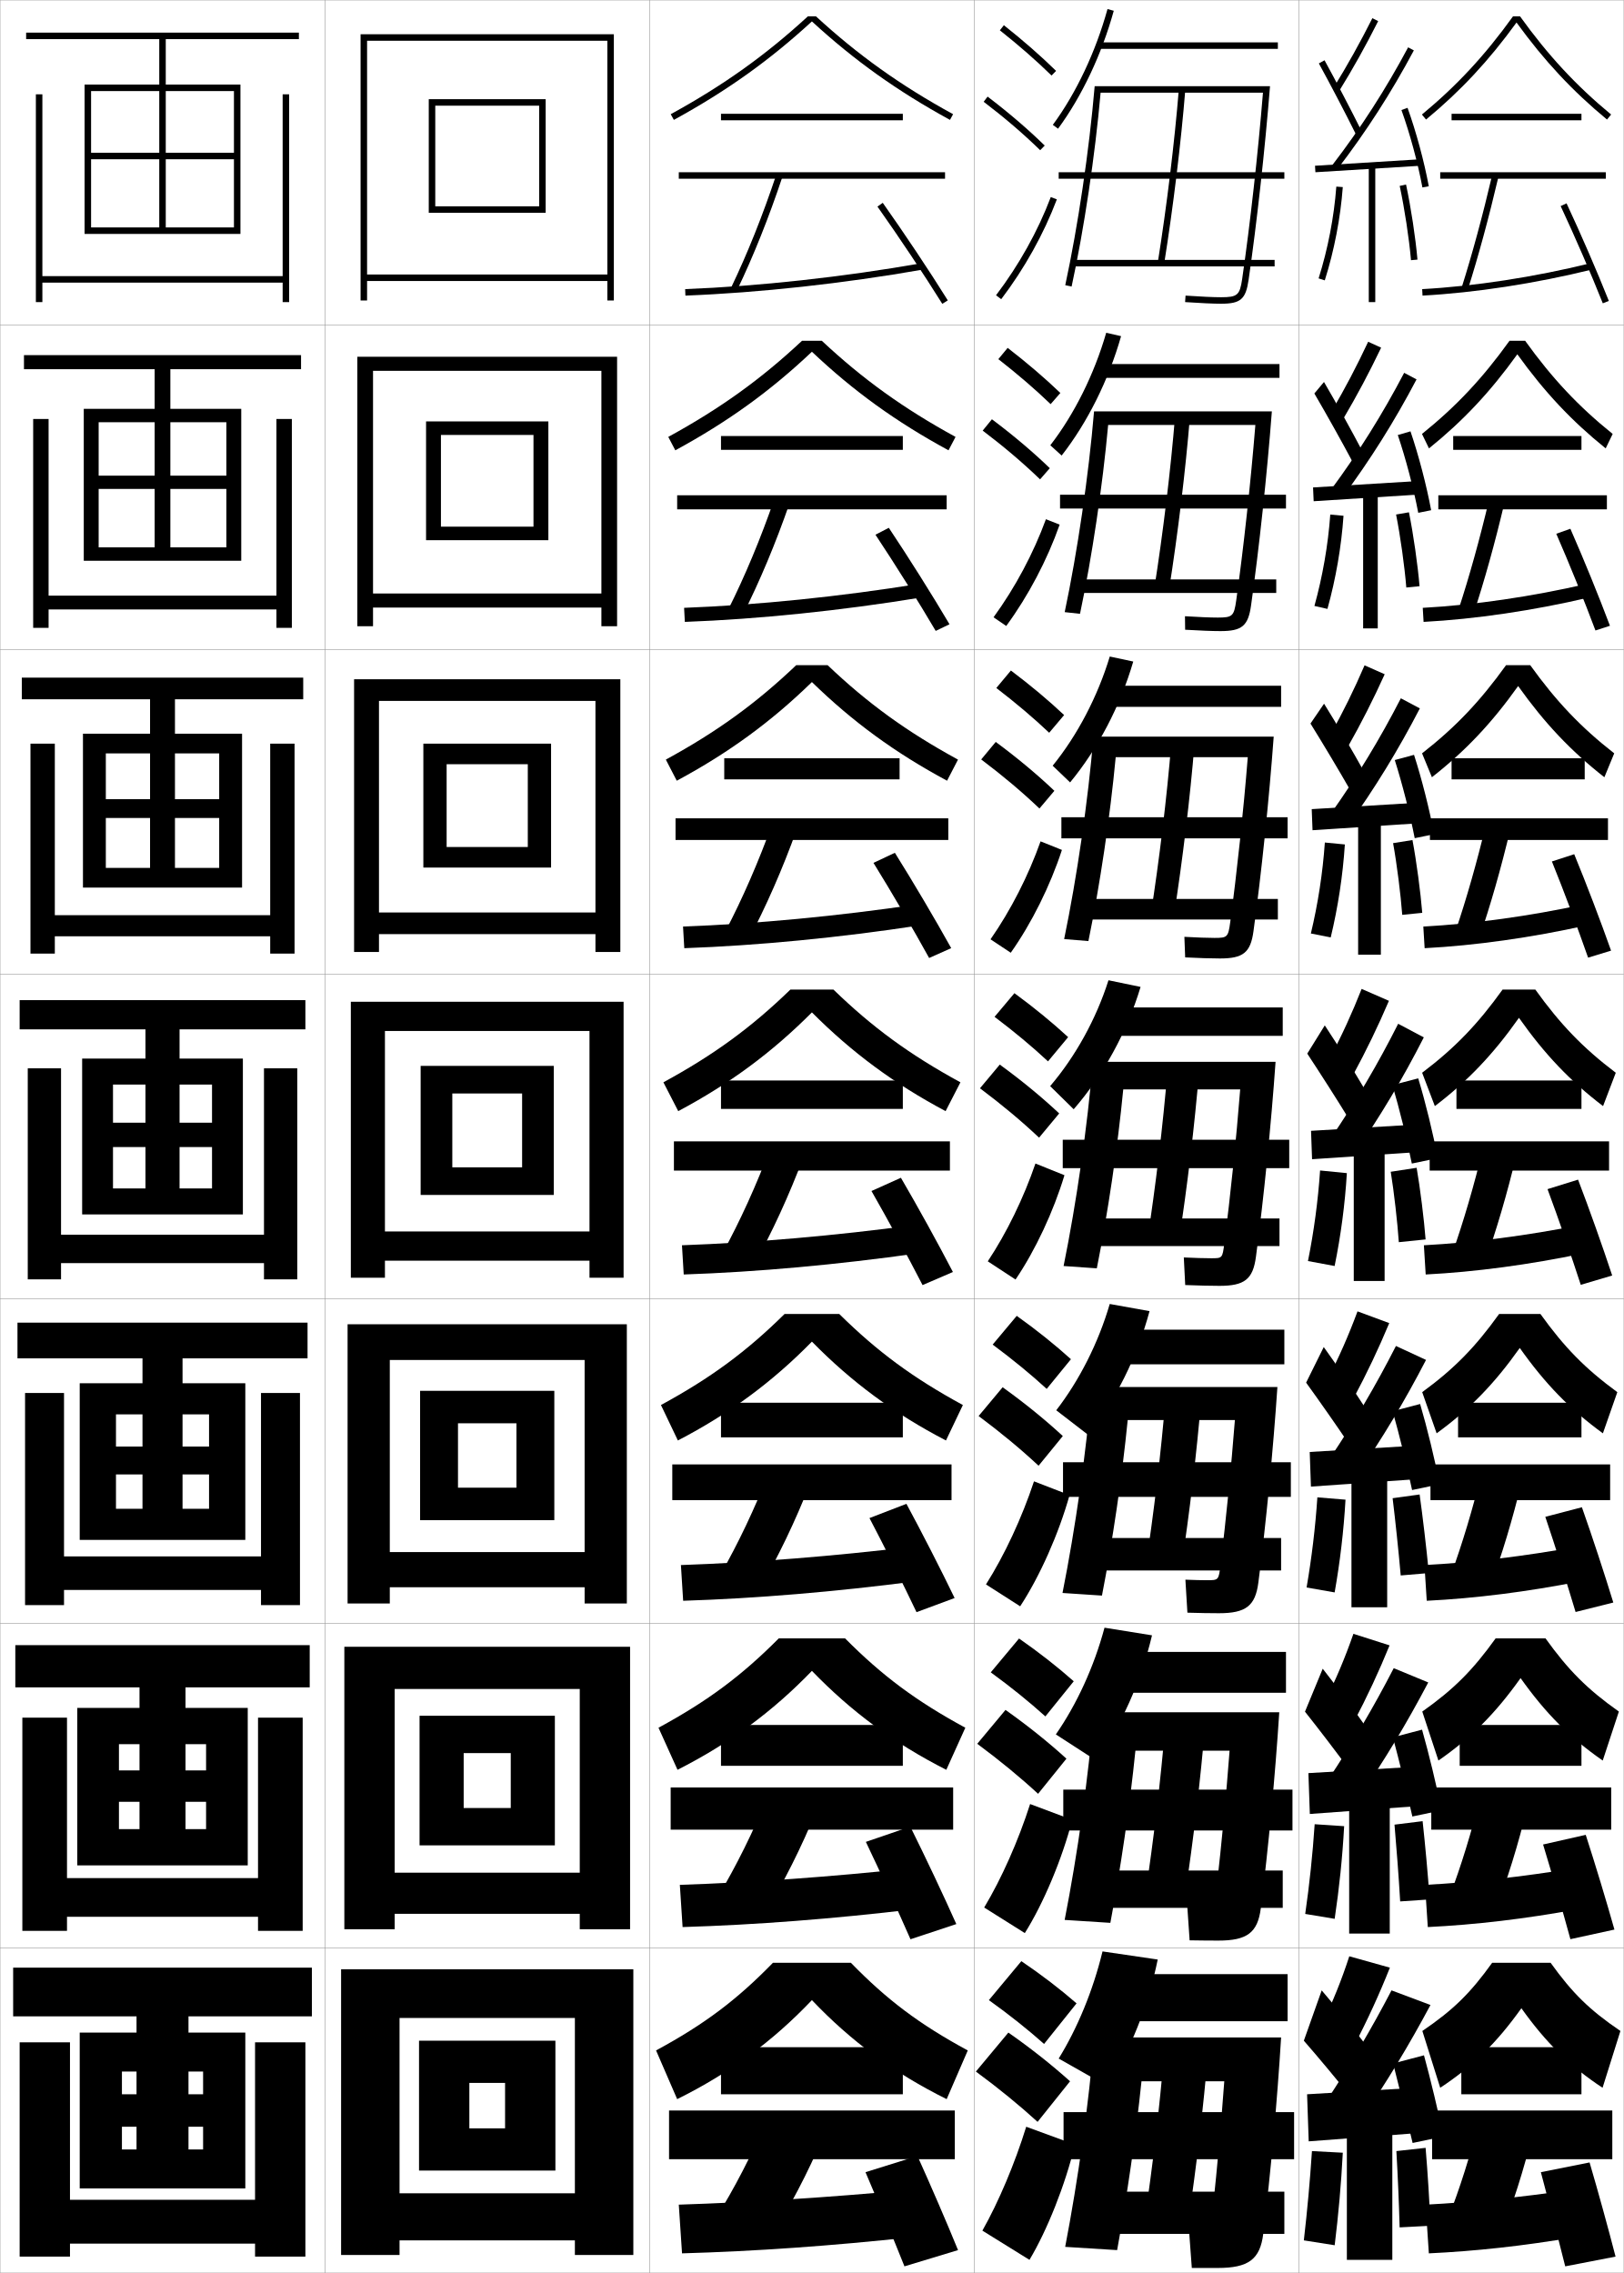
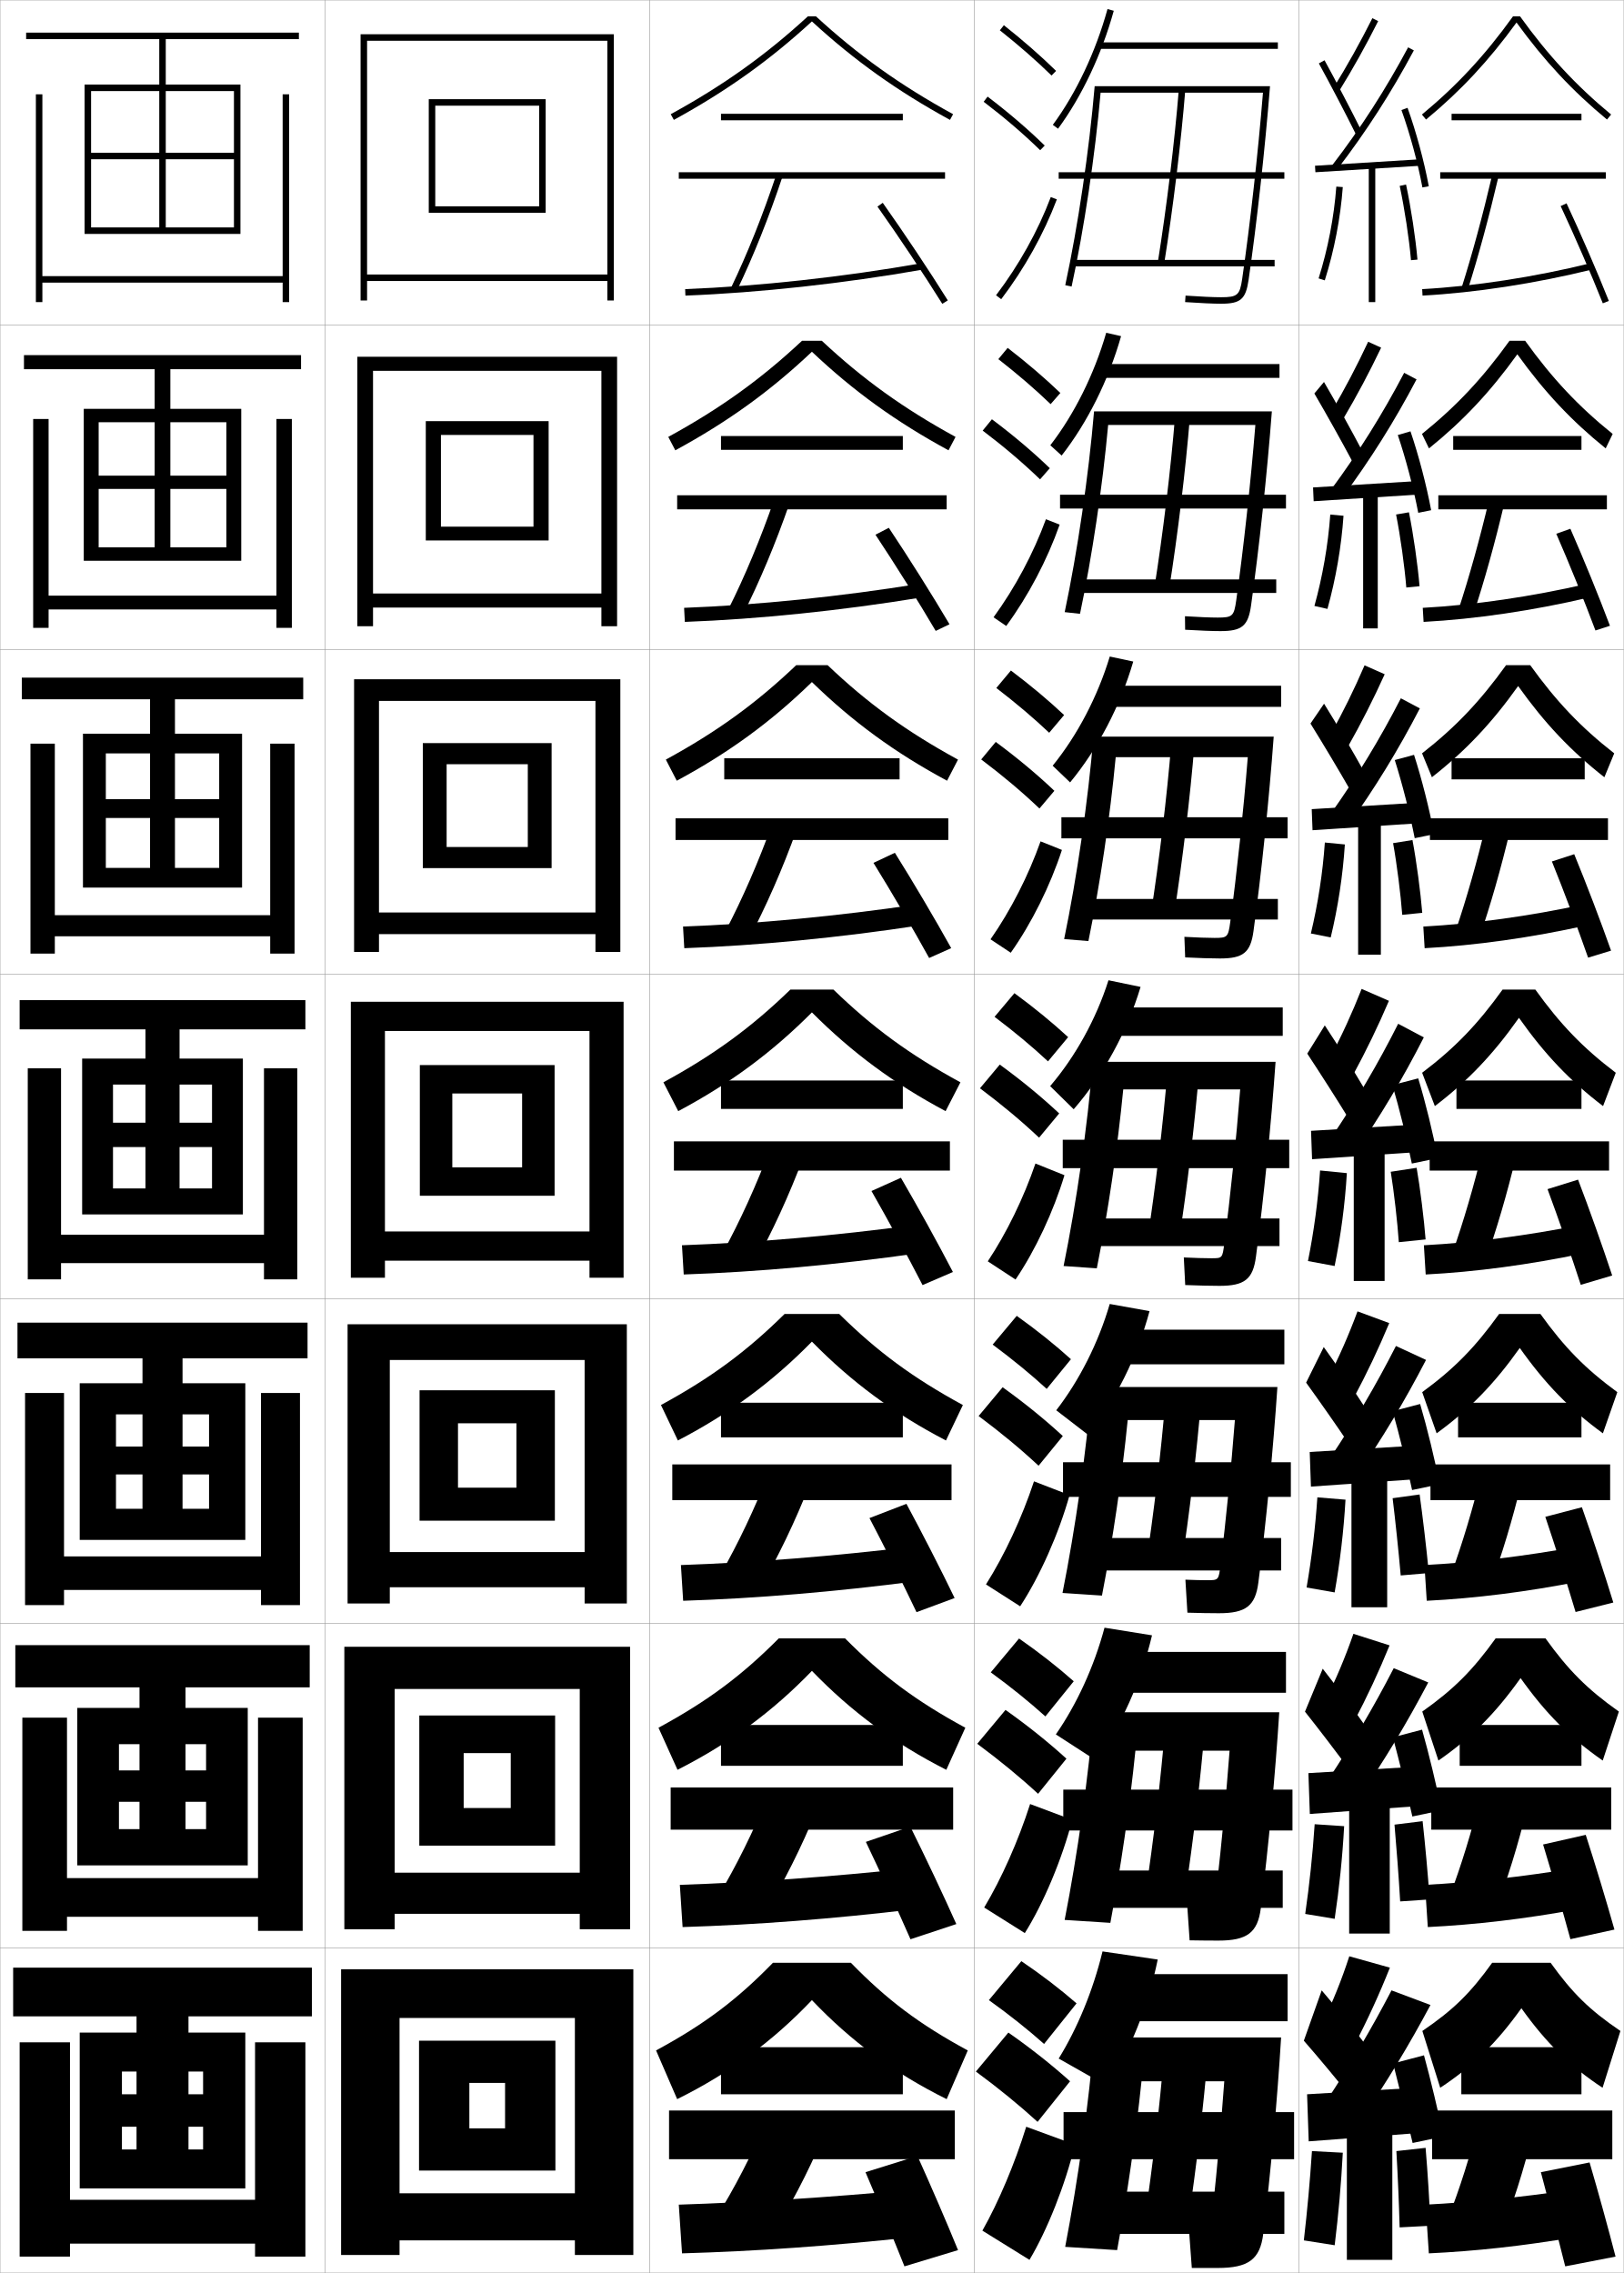
<svg xmlns="http://www.w3.org/2000/svg" width="500.1" height="700.1" viewBox="0 0 500.1 700.1" overflow="visible" enable-background="new 0 0 500.1 700.1" xml:space="preserve">
  <g id="glyphs">
    <g>
      <rect x="0.05" y="0.05" fill="none" stroke="#999999" stroke-width="0.1" width="100" height="100" />
      <rect x="0.05" y="100.05" fill="none" stroke="#999999" stroke-width="0.1" width="100" height="100" />
      <rect x="0.05" y="200.05" fill="none" stroke="#999999" stroke-width="0.1" width="100" height="100" />
      <rect x="0.05" y="300.05" fill="none" stroke="#999999" stroke-width="0.1" width="100" height="100" />
      <rect x="0.05" y="400.05" fill="none" stroke="#999999" stroke-width="0.1" width="100" height="100" />
      <rect x="0.05" y="500.05" fill="none" stroke="#999999" stroke-width="0.1" width="100" height="100" />
      <rect x="0.05" y="600.05" fill="none" stroke="#999999" stroke-width="0.1" width="100" height="100" />
      <rect x="100.05" y="0.05" fill="none" stroke="#999999" stroke-width="0.1" width="100" height="100" />
      <rect x="100.05" y="100.05" fill="none" stroke="#999999" stroke-width="0.1" width="100" height="100" />
      <rect x="100.05" y="200.05" fill="none" stroke="#999999" stroke-width="0.1" width="100" height="100" />
      <rect x="100.05" y="300.05" fill="none" stroke="#999999" stroke-width="0.1" width="100" height="100" />
      <rect x="100.05" y="400.05" fill="none" stroke="#999999" stroke-width="0.1" width="100" height="100" />
      <rect x="100.05" y="500.05" fill="none" stroke="#999999" stroke-width="0.1" width="100" height="100" />
      <rect x="100.05" y="600.05" fill="none" stroke="#999999" stroke-width="0.1" width="100" height="100" />
      <rect x="200.05" y="0.05" fill="none" stroke="#999999" stroke-width="0.1" width="100" height="100" />
      <rect x="200.05" y="100.05" fill="none" stroke="#999999" stroke-width="0.1" width="100" height="100" />
      <rect x="200.05" y="200.05" fill="none" stroke="#999999" stroke-width="0.1" width="100" height="100" />
      <rect x="200.05" y="300.05" fill="none" stroke="#999999" stroke-width="0.1" width="100" height="100" />
      <rect x="200.05" y="400.05" fill="none" stroke="#999999" stroke-width="0.1" width="100" height="100" />
      <rect x="200.05" y="500.05" fill="none" stroke="#999999" stroke-width="0.1" width="100" height="100" />
      <rect x="200.05" y="600.05" fill="none" stroke="#999999" stroke-width="0.1" width="100" height="100" />
      <rect x="300.05" y="0.05" fill="none" stroke="#999999" stroke-width="0.1" width="100" height="100" />
      <rect x="300.05" y="100.05" fill="none" stroke="#999999" stroke-width="0.1" width="100" height="100" />
      <rect x="300.05" y="200.05" fill="none" stroke="#999999" stroke-width="0.1" width="100" height="100" />
      <rect x="300.05" y="300.05" fill="none" stroke="#999999" stroke-width="0.1" width="100" height="100" />
      <rect x="300.05" y="400.05" fill="none" stroke="#999999" stroke-width="0.1" width="100" height="100" />
      <rect x="300.05" y="500.05" fill="none" stroke="#999999" stroke-width="0.1" width="100" height="100" />
      <rect x="300.05" y="600.05" fill="none" stroke="#999999" stroke-width="0.1" width="100" height="100" />
      <rect x="400.05" y="0.05" fill="none" stroke="#999999" stroke-width="0.1" width="100" height="100" />
      <rect x="400.05" y="100.05" fill="none" stroke="#999999" stroke-width="0.1" width="100" height="100" />
      <rect x="400.05" y="200.05" fill="none" stroke="#999999" stroke-width="0.1" width="100" height="100" />
      <rect x="400.05" y="300.05" fill="none" stroke="#999999" stroke-width="0.1" width="100" height="100" />
      <rect x="400.05" y="400.05" fill="none" stroke="#999999" stroke-width="0.1" width="100" height="100" />
      <rect x="400.05" y="500.05" fill="none" stroke="#999999" stroke-width="0.1" width="100" height="100" />
      <rect x="400.05" y="600.05" fill="none" stroke="#999999" stroke-width="0.1" width="100" height="100" />
    </g>
    <g>
      <polygon points="28.05,70.05 28.05,72.05 74.05,72.05 74.05,26.05       26.05,26.05 26.05,72.05 28.05,72.05 28.05,28.05 72.05,28.05       72.05,47.05 28.05,47.05 28.05,49.05 72.05,49.05 72.05,70.05       51.05,70.05 51.05,12.05 92.05,12.05 92.05,10.05 8.05,10.05       8.05,12.05 49.05,12.05 49.05,70.05 " />
      <polygon points="87.05,29.05 87.05,85.05 13.05,85.05 13.05,29.05       11.05,29.05 11.05,93.05 13.05,93.05 13.05,87.05 87.05,87.05       87.05,93.05 89.05,93.05 89.05,29.05 " />
    </g>
    <g>
      <g>
        <polygon points="30.383,168.591 30.383,172.716 74.299,172.716 74.299,125.925        25.8,125.925 25.8,172.716 30.383,172.716 30.383,130.049 69.716,130.049        69.716,146.508 30.383,146.508 30.383,150.591 69.716,150.591 69.716,168.591        52.466,168.591 52.466,113.716 92.716,113.716 92.716,109.383 7.383,109.383        7.383,113.716 47.633,113.716 47.633,168.591 " />
        <polygon points="14.966,129.05 10.216,129.05 10.216,193.383 14.966,193.383        14.966,187.716 85.132,187.716 85.132,193.383 89.883,193.383 89.883,129.05        85.132,129.05 85.132,183.466 14.966,183.466 " />
      </g>
      <g>
        <polygon points="32.592,267.32 32.592,273.383 74.55,273.383 74.55,225.987        25.55,225.987 25.55,273.383 32.592,273.383 32.592,232.05 67.508,232.05        67.508,246.154 32.592,246.154 32.592,251.945 67.508,251.945 67.508,267.32        53.883,267.32 53.883,215.383 93.383,215.383 93.383,208.716 6.716,208.716        6.716,215.383 46.216,215.383 46.216,267.32 " />
        <polygon points="16.883,229.05 9.383,229.05 9.383,293.716 16.883,293.716        16.883,288.383 83.216,288.383 83.216,293.716 90.716,293.716 90.716,229.05        83.216,229.05 83.216,281.883 16.883,281.883 " />
      </g>
      <g>
        <polygon points="34.8,366.05 34.8,374.05 74.8,374.05 74.8,326.05        25.3,326.05 25.3,374.05 34.8,374.05 34.8,334.05 65.3,334.05        65.3,345.8 34.8,345.8 34.8,353.3 65.3,353.3 65.3,366.05        55.3,366.05 55.3,317.05 94.05,317.05 94.05,308.05 6.05,308.05        6.05,317.05 44.8,317.05 44.8,366.05 " />
        <polygon points="18.8,329.05 8.55,329.05 8.55,394.05 18.8,394.05        18.8,389.05 81.3,389.05 81.3,394.05 91.55,394.05 91.55,329.05        81.3,329.05 81.3,380.3 18.8,380.3 " />
      </g>
      <g>
        <polygon points="35.717,464.716 35.717,474.3 75.55,474.3 75.55,426.05        24.55,426.05 24.55,474.3 35.717,474.3 35.717,435.634 64.383,435.634        64.383,445.55 35.717,445.55 35.717,454.134 64.383,454.134 64.383,464.716        56.217,464.716 56.217,418.384 94.716,418.384 94.716,407.384 5.383,407.384        5.383,418.384 43.883,418.384 43.883,464.716 " />
        <polygon points="19.717,429.05 7.717,429.05 7.717,494.384 19.717,494.384        19.717,489.716 80.383,489.716 80.383,494.384 92.383,494.384 92.383,429.05        80.383,429.05 80.383,479.384 19.717,479.384 " />
      </g>
      <g>
        <polygon points="36.633,563.383 36.633,574.55 76.299,574.55 76.299,526.05        23.8,526.05 23.8,574.55 36.633,574.55 36.633,537.217 63.466,537.217        63.466,545.3 36.633,545.3 36.633,554.967 63.466,554.967 63.466,563.383        57.133,563.383 57.133,519.717 95.383,519.717 95.383,506.717 4.717,506.717        4.717,519.717 42.966,519.717 42.966,563.383 " />
        <polygon points="20.633,529.05 6.883,529.05 6.883,594.717 20.633,594.717        20.633,590.383 79.466,590.383 79.466,594.717 93.216,594.717 93.216,529.05        79.466,529.05 79.466,578.467 20.633,578.467 " />
      </g>
    </g>
    <g>
      <polygon points="42.05,621.05 42.05,662.05 37.55,662.05 37.55,674.05       75.55,674.05 75.55,626.05 24.55,626.05 24.55,674.05 37.55,674.05       37.55,638.05 62.55,638.05 62.55,645.05 37.55,645.05 37.55,655.05       62.55,655.05 62.55,662.05 58.05,662.05 58.05,621.05 96.05,621.05       96.05,606.05 4.05,606.05 4.05,621.05 " />
      <polygon points="21.55,629.05 6.05,629.05 6.05,695.05 21.55,695.05       21.55,691.05 78.55,691.05 78.55,695.05 94.05,695.05 94.05,629.05       78.55,629.05 78.55,677.55 21.55,677.55 " />
    </g>
    <g>
      <g>
        <polygon points="187.05,84.55 113.05,84.55 113.05,86.55 187.05,86.55        187.05,92.55 189.05,92.55 189.05,10.55 111.05,10.55 111.05,92.55        113.05,92.55 113.05,12.55 187.05,12.55 " />
        <polygon points="134.05,32.55 166.05,32.55 166.05,63.55 134.05,63.55        134.05,65.55 168.05,65.55 168.05,30.55 132.05,30.55 132.05,65.55        134.05,65.55 " />
      </g>
      <g>
        <polygon points="185.216,182.8 114.883,182.8 114.883,187.133 185.216,187.133        185.216,192.883 190.049,192.883 190.049,109.883 110.049,109.883 110.049,192.883        114.883,192.883 114.883,114.216 185.216,114.216 " />
-         <polygon points="135.799,133.966 164.3,133.966 164.3,162.216 135.799,162.216        135.799,166.383 168.883,166.383 168.883,129.8 131.216,129.8 131.216,166.383        135.799,166.383 " />
+         <polygon points="135.799,133.966 164.3,133.966 164.3,162.216 135.799,162.216        135.799,166.466 168.966,166.466 168.966,129.716 131.133,129.716 131.133,166.466        135.799,166.466 " />
      </g>
      <g>
        <polygon points="183.383,281.05 116.716,281.05 116.716,287.716 183.383,287.716        183.383,293.216 191.05,293.216 191.05,209.216 109.05,209.216 109.05,293.216        116.716,293.216 116.716,215.883 183.383,215.883 " />
-         <polygon points="137.55,235.383 162.55,235.383 162.55,260.883 137.55,260.883        137.55,267.216 169.716,267.216 169.716,229.05 130.383,229.05 130.383,267.216        137.55,267.216 " />
+         <polygon points="137.55,235.383 162.55,235.383 162.55,260.883 137.55,260.883        137.55,267.383 169.883,267.383 169.883,228.883 130.216,228.883 130.216,267.383        137.55,267.383 " />
      </g>
      <g>
        <polygon points="181.55,379.3 118.55,379.3 118.55,388.3 181.55,388.3        181.55,393.55 192.05,393.55 192.05,308.55 108.05,308.55 108.05,393.55        118.55,393.55 118.55,317.55 181.55,317.55 " />
-         <polygon points="139.3,336.8 160.8,336.8 160.8,359.55 139.3,359.55        139.3,368.05 170.55,368.05 170.55,328.3 129.55,328.3 129.55,368.05        139.3,368.05 " />
+         <polygon points="139.3,336.8 160.8,336.8 160.8,359.55 139.3,359.55        139.3,368.3 170.8,368.3 170.8,328.05 129.3,328.05 129.3,368.3        139.3,368.3 " />
      </g>
      <g>
        <polygon points="180.049,478.05 120.049,478.05 120.049,488.883 180.049,488.883        180.049,493.883 193.049,493.883 193.049,407.883 107.049,407.883 107.049,493.883        120.049,493.883 120.049,418.883 180.049,418.883 " />
-         <polygon points="141.049,438.383 159.05,438.383 159.05,458.216 141.049,458.216        141.049,468.217 170.716,468.217 170.716,428.383 129.383,428.383 129.383,468.217        141.049,468.217 " />
+         <polygon points="141.049,438.383 159.05,438.383 159.05,458.216 141.049,458.216        141.049,468.383 170.883,468.383 170.883,428.216 129.216,428.216 129.216,468.383        141.049,468.383 " />
      </g>
      <g>
        <polygon points="178.55,576.8 121.55,576.8 121.55,589.467 178.55,589.467        178.55,594.217 194.05,594.217 194.05,507.217 106.05,507.217 106.05,594.217        121.55,594.217 121.55,520.217 178.55,520.217 " />
-         <polygon points="142.8,539.967 157.3,539.967 157.3,556.883 142.8,556.883        142.8,568.383 170.883,568.383 170.883,528.467 129.216,528.467 129.216,568.383        142.8,568.383 " />
+         <polygon points="142.8,539.967 157.3,539.967 157.3,556.883 142.8,556.883        142.8,568.467 170.966,568.467 170.966,528.383 129.133,528.383 129.133,568.467        142.8,568.467 " />
      </g>
      <g>
        <polygon points="177.05,675.55 123.05,675.55 123.05,690.05 177.05,690.05        177.05,694.55 195.05,694.55 195.05,606.55 105.05,606.55 105.05,694.55        123.05,694.55 123.05,621.55 177.05,621.55 " />
        <polygon points="144.55,641.55 155.55,641.55 155.55,655.55 144.55,655.55        144.55,668.55 171.05,668.55 171.05,628.55 129.05,628.55 129.05,668.55        144.55,668.55 " />
      </g>
    </g>
    <g>
      <rect x="206.05" y="650.05" width="88" height="15" />
      <path d="M220.55,683.05l16.5,6.5c5.998-9.352,11.679-20.119,16.5-31.5l-17.5-5      C231.513,663.757,226.057,674.261,220.55,683.05z" />
      <path d="M279.55,674.55c-24.442,2.282-47.848,3.763-70.5,4.5l1,15      c22.504-0.64,45.854-2.28,71-5L279.55,674.55z" />
      <path d="M282.55,664.05l-16,5c3.75,8.765,8.532,20.313,12,29l16.5-5      C291.602,684.579,286.571,672.952,282.55,664.05z" />
    </g>
    <g>
      <rect x="206.549" y="550.55" width="87" height="13" />
      <path d="M221.232,583.978l14.217,5.561c5.847-9.56,11.369-20.502,16.091-32.103      l-15.066-4.271C231.993,564.189,226.665,574.898,221.232,583.978z" />
      <path d="M209.376,580.55l0.846,13c22.55-0.681,46.338-2.522,71.355-5.503      l-1.308-12.578C255.854,578.082,232.036,579.789,209.376,580.55z" />
      <path d="M280.353,562.62L266.664,567.312c4.345,9.093,9.802,21.008,13.744,29.992      l14.116-4.677C290.6,583.826,284.934,571.834,280.353,562.62z" />
    </g>
    <g>
      <rect x="207.05" y="451.05" width="86" height="11" />
      <path d="M221.916,484.905l11.935,4.622c5.696-9.769,11.059-20.886,15.682-32.705      l-12.633-3.545C232.475,464.622,227.273,475.537,221.916,484.905z" />
      <path d="M209.704,482.05l0.692,11c22.597-0.721,46.822-2.764,71.711-6.005      l-1.115-10.656C256.6,479.333,232.37,481.265,209.704,482.05z" />
      <path d="M279.155,463.19l-11.378,4.386c4.624,8.813,10.36,20.302,14.49,28.983      l11.731-4.353C289.876,483.658,283.972,472.104,279.155,463.19z" />
    </g>
    <g>
      <g>
        <rect x="209.05" y="53.05" width="82" height="2" />
        <path d="M225.148,88.617l1.803,0.865c5.093-10.603,9.819-22.418,14.048-35.116       l-1.898-0.633C234.899,66.353,230.205,78.089,225.148,88.617z" />
        <path d="M211.011,89.051l0.078,1.998c22.782-0.883,48.756-3.729,73.134-8.015       l-0.346-1.969C259.584,85.335,233.707,88.171,211.011,89.051z" />
        <path d="M270.233,63.628c6.535,9.222,14.373,20.979,19.968,29.951l1.697-1.059       c-5.614-9.003-13.478-20.798-20.032-30.049L270.233,63.628z" />
      </g>
      <g>
        <rect x="208.549" y="152.55" width="83" height="4.333" />
        <path d="M224.298,187.689l4.419,1.805c5.244-10.395,10.129-22.035,14.457-34.514       l-4.666-1.361C234.251,165.919,229.43,177.451,224.298,187.689z" />
        <path d="M210.684,187.217l0.232,4.332c22.735-0.842,48.272-3.488,72.778-7.512       l-0.538-4.224C258.838,183.751,233.372,186.361,210.684,187.217z" />
        <path d="M269.619,164.698c6.044,9.094,13.34,20.751,18.557,29.626l4.247-2.049       c-5.229-8.864-12.585-20.567-18.693-29.707L269.619,164.698z" />
      </g>
      <g>
        <rect x="208.05" y="252.05" width="84" height="6.667" />
        <path d="M223.449,286.761l7.036,2.744c5.395-10.186,10.438-21.652,14.865-33.911       l-7.432-2.089C233.604,265.487,228.656,276.812,223.449,286.761z" />
        <path d="M210.357,285.383l0.386,6.666c22.689-0.802,47.789-3.247,72.422-7.01       l-0.73-6.479C258.092,282.167,233.039,284.551,210.357,285.383z" />
        <path d="M269.006,265.769c5.552,8.966,12.307,20.523,17.146,29.301l6.797-3.039       c-4.845-8.726-11.693-20.336-17.354-29.366L269.006,265.769z" />
      </g>
      <g>
        <rect x="207.55" y="351.55" width="85" height="9" />
        <path d="M222.599,385.833l9.652,3.684c5.545-9.978,10.748-21.27,15.273-33.309       l-10.199-2.816C232.956,365.055,227.881,376.175,222.599,385.833z" />
        <path d="M210.03,383.55l0.539,9c22.643-0.762,47.305-3.006,72.066-6.508       l-0.922-8.734C257.346,380.583,232.704,382.741,210.03,383.55z" />
        <path d="M277.458,362.761l-9.066,4.078c5.061,8.839,11.273,20.296,15.734,28.976       l9.348-4.029C289.013,383.198,282.672,371.68,277.458,362.761z" />
      </g>
    </g>
    <g>
      <path d="M251.313,5.05h-2.527c-12.957,11.928-26.009,21.242-42.217,30.123      l0.961,1.754c16.318-8.941,29.469-18.329,42.52-30.331      c13.051,12.002,26.201,21.39,42.52,30.331l0.961-1.754      C277.322,26.292,264.271,16.978,251.313,5.05z" />
      <rect x="222.05" y="35.05" width="56" height="2" />
    </g>
    <g>
      <path d="M205.815,134.569l2.164,4.128c16.172-8.779,29.272-18.247,42.07-30.359      c12.797,12.112,25.897,21.58,42.069,30.359l2.164-4.128      c-16.01-8.756-28.535-17.767-41.181-29.603h-6.106      C234.351,116.802,221.826,125.812,205.815,134.569z" />
      <rect x="222.049" y="134.3" width="56" height="4.25" />
    </g>
    <g>
      <path d="M205.063,233.965l3.367,6.502c16.025-8.616,29.075-18.165,41.62-30.387      c12.544,12.222,25.595,21.771,41.62,30.387l3.367-6.502      c-15.812-8.632-27.811-17.337-40.145-29.082h-9.685      C232.874,216.628,220.875,225.333,205.063,233.965z" />
      <rect x="223.05" y="233.55" width="54" height="6.5" />
    </g>
    <g>
      <g>
        <path d="M250.05,616.05c12.033,12.663,25.413,22.535,41.5,30.5l6.5-15       c-15.019-8.133-24.911-15.621-36-27h-24c-11.089,11.379-20.981,18.867-36,27l6.5,15       C224.637,638.585,238.017,628.713,250.05,616.05z" />
        <rect x="222.05" y="630.55" width="56" height="14.5" />
      </g>
      <g>
        <path d="M250.05,514.641c12.119,12.553,25.372,22.344,41.39,30.472l5.857-12.959       c-15.218-8.258-25.637-16.05-37.036-27.521h-20.422       c-11.4,11.471-21.819,19.263-37.036,27.521l5.856,12.959       C224.677,536.984,237.93,527.193,250.05,514.641z" />
        <rect x="222.049" y="531.3" width="56" height="12.583" />
      </g>
      <g>
        <path d="M250.05,413.232c12.205,12.442,25.332,22.152,41.28,30.443l5.213-10.918       c-15.415-8.383-26.36-16.479-38.072-28.041h-16.842       c-11.711,11.562-22.658,19.658-38.072,28.041l5.213,10.918       C224.718,435.385,237.845,425.675,250.05,413.232z" />
        <rect x="222.05" y="432.05" width="56" height="10.667" />
      </g>
      <g>
        <path d="M204.31,333.361l4.57,8.877c15.879-8.453,28.879-18.083,41.17-30.415       c12.291,12.332,25.291,21.962,41.17,30.415l4.57-8.877       c-15.613-8.507-27.086-16.908-39.108-28.562h-13.264       C231.396,316.453,219.923,324.854,204.31,333.361z" />
        <rect x="222.05" y="332.8" width="56" height="8.75" />
      </g>
    </g>
    <g>
      <g>
        <path d="M304.55,616.05c6.32,4.532,11.996,9.057,17,13.5l10-12.5       c-4.965-4.321-10.732-8.76-17-13L304.55,616.05z" />
        <path d="M319.55,653.55l10-12.5c-5.549-4.986-11.995-10.107-19-15l-10,12       C307.614,643.254,313.958,648.448,319.55,653.55z" />
        <path d="M331.05,660.55c-2.919,12.319-8.596,26.487-14,35.5l-14.5-9       c4.979-8.802,9.985-20.634,13.5-32L331.05,660.55z" />
      </g>
      <g>
        <path d="M305.132,515.097c6.251,4.557,11.873,9.107,16.82,13.572l8.734-10.822       c-4.924-4.369-10.631-8.857-16.848-13.178L305.132,515.097z" />
        <path d="M319.702,552.503l8.734-10.822c-5.504-5.014-11.836-10.104-18.766-15.014       l-8.703,10.432C307.938,542.261,314.173,547.401,319.702,552.503z" />
        <path d="M330.226,560.524c-3.121,12.1-8.873,25.746-14.607,34.877l-12.516-7.869       c5.359-8.934,10.533-20.598,14.145-31.875L330.226,560.524z" />
      </g>
      <g>
        <path d="M305.715,414.144c6.181,4.581,11.75,9.159,16.641,13.645l7.467-9.144       c-4.882-4.419-10.529-8.956-16.693-13.356L305.715,414.144z" />
        <path d="M319.855,451.455l7.467-9.144c-5.459-5.041-11.675-10.1-18.531-15.027       l-7.404,8.864C308.262,441.267,314.389,446.355,319.855,451.455z" />
        <path d="M329.4,460.5C326.078,472.38,320.25,485.503,314.188,494.752l-10.531-6.737       c5.739-9.064,11.081-20.562,14.787-31.75L329.4,460.5z" />
      </g>
    </g>
    <g>
      <g>
        <path d="M307.929,9.333c5.9,4.677,11.257,9.363,15.922,13.932l1.398-1.43       C320.535,17.219,315.125,12.485,309.171,7.767L307.929,9.333z" />
        <path d="M302.944,31.345c6.493,4.947,12.188,9.828,17.407,14.921l1.396-1.432       c-5.278-5.15-11.033-10.083-17.593-15.079L302.944,31.345z" />
        <path d="M306.753,90.945l1.594,1.209c7.186-9.465,13.112-20.099,17.139-30.751       l-1.871-0.707C319.655,71.171,313.824,81.631,306.753,90.945z" />
      </g>
      <g>
        <path d="M307.464,110.619c5.971,4.653,11.38,9.312,16.102,13.86l2.999-3.441       c-4.756-4.567-10.226-9.251-16.231-13.891L307.464,110.619z" />
        <path d="M320.316,147.646l2.997-3.443c-5.323-5.123-11.193-10.087-17.827-15.066       l-2.843,3.492C309.232,137.619,315.034,142.552,320.316,147.646z" />
        <path d="M326.345,161.594c-3.805,10.815-9.628,21.913-16.449,31.209l-3.911-2.674       c6.656-9.133,12.29-19.701,16.135-30.208L326.345,161.594z" />
      </g>
      <g>
        <path d="M306.842,211.905c6.04,4.629,11.503,9.262,16.281,13.788l4.599-5.453       c-4.798-4.518-10.326-9.153-16.386-13.713L306.842,211.905z" />
        <path d="M320.123,249.027l4.599-5.454c-5.369-5.096-11.354-10.091-18.062-15.054       l-4.474,5.395C308.869,238.946,314.779,243.931,320.123,249.027z" />
        <path d="M327.046,261.785c-3.582,10.978-9.302,22.539-15.759,31.668l-6.229-4.14       c6.242-8.95,11.679-19.627,15.407-30.166L327.046,261.785z" />
      </g>
      <g>
        <path d="M306.298,313.19c6.11,4.605,11.627,9.211,16.461,13.717l6.199-7.465       c-4.84-4.469-10.428-9.055-16.539-13.535L306.298,313.19z" />
        <path d="M320.009,350.407l6.199-7.465c-5.414-5.068-11.515-10.096-18.297-15.041       l-6.105,7.297C308.585,340.272,314.604,345.31,320.009,350.407z" />
        <path d="M327.826,361.976c-3.36,11.14-8.977,23.165-15.069,32.127l-8.547-5.605       c5.827-8.768,11.066-19.554,14.681-30.125L327.826,361.976z" />
      </g>
    </g>
    <g>
      <path d="M336.979,627.55c-1.526,19.629-5.001,44.079-8.93,64.5l16,1      c3.023-16.569,5.765-35.17,7.5-52h25.5c-0.952,12.876-2.157,26.456-3.5,39      c-0.533,4.974-0.561,5-4.5,5c-1.9,0-0.932,0-3,0l1,13.5c4.094,0,4.026,0,8,0      c9.384,0,13.027-2.609,14-10.5c2.275-18.465,4.349-41.52,5.5-60.5H336.979z" />
      <rect x="327.55" y="650.55" width="71" height="14.5" />
      <path d="M366.05,683.55c2.338-15.654,4.612-34.612,6-51.5h-13.5      c-1.387,16.888-3.662,35.845-6,51.5H366.05z" />
      <rect x="337.55" y="675.05" width="58" height="13" />
    </g>
    <g>
      <path d="M336.838,527.383c-1.551,19.636-5.025,43.925-8.951,63.965l14.075,0.903      c3.144-16.673,5.982-35.857,7.715-53.034h29.005      c-1.046,13.776-2.447,28.627-3.964,41.809      c-0.548,4.838-0.572,4.857-4.335,4.857c-1.967,0-2.323-0.03-4.822-0.083      l0.812,11.833c4.192,0.053,5.143,0.083,8.844,0.083      c8.826,0,12.127-2.403,13.082-9.976c2.319-18.306,4.467-41.327,5.682-60.357      H336.838z" />
      <rect x="327.466" y="551.216" width="70.584" height="12.584" />
      <path d="M365.047,583.159c2.41-15.94,4.711-35.077,6.085-51.846l-12.248-0.027      c-1.372,16.761-3.673,35.888-6.082,51.82L365.047,583.159z" />
      <rect x="336.383" y="576.133" width="58.667" height="11.5" />
    </g>
    <g>
      <path d="M336.197,427.217c-1.576,19.643-5.05,43.771-8.973,63.43L339.375,491.453      c3.264-16.777,6.198-36.545,7.929-54.07h33.011      c-1.141,14.679-2.737,30.799-4.428,44.619c-0.562,4.701-0.585,4.715-4.17,4.715      c-2.033,0-3.716-0.061-6.645-0.166l0.621,10.165      c4.293,0.106,6.26,0.167,9.689,0.167c8.268,0,11.226-2.197,12.163-9.451      c2.364-18.147,4.585-41.136,5.864-60.215H336.197z" />
      <rect x="327.383" y="450.383" width="70.167" height="10.667" />
      <path d="M363.796,482.769c2.482-16.226,4.81-35.541,6.17-52.192l-10.998-0.053      c-1.358,16.634-3.685,35.929-6.164,52.141L363.796,482.769z" />
      <rect x="335.217" y="473.717" width="59.333" height="10" />
    </g>
    <g>
      <g>
        <path d="M337.132,26.55c-1.675,19.67-5.146,43.155-9.06,61.288l1.955,0.424       c3.836-17.664,7.237-40.442,8.933-59.712h50.002       c-1.52,18.661-3.956,40.521-6.401,57.356       c-0.729,5.011-1.458,5.644-6.511,5.644c-2.3,0-6.284-0.182-10.932-0.498       l-0.137,1.996c4.691,0.318,8.726,0.502,11.068,0.502       c6.034,0,7.621-1.375,8.489-7.356c2.541-17.51,5.057-40.366,6.594-59.644H337.132z       " />
        <rect x="326.05" y="53.05" width="69.5" height="2" />
        <path d="M356.562,80.893l1.975,0.314c2.771-17.371,5.205-37.4,6.51-53.577       l-1.994-0.16C361.753,43.598,359.326,63.569,356.562,80.893z" />
        <rect x="330.55" y="80.05" width="62" height="2" />
      </g>
      <g>
        <path d="M336.939,126.716c-1.65,19.663-5.122,43.31-9.038,61.824l4.713,0.52       c3.685-17.404,6.963-39.373,8.669-58.177h45.34       c-1.425,17.634-3.646,38.004-5.897,54.047       c-0.679,4.862-1.172,5.286-5.676,5.286c-2.233,0-5.892-0.151-10.11-0.415       l0.054,4.163c4.591,0.266,8.275,0.419,10.89,0.419       c6.593,0,8.522-1.581,9.407-7.88c2.497-17.669,4.939-40.559,6.412-59.787       H336.939z" />
        <rect x="326.466" y="152.383" width="69.584" height="4.25" />
        <path d="M360.039,181.597c2.699-17.085,5.106-36.936,6.425-53.231l-4.578-0.134       c-1.314,16.255-3.717,36.057-6.409,53.103L360.039,181.597z" />
        <rect x="331.716" y="178.466" width="61.334" height="4.167" />
      </g>
      <g>
        <path d="M336.748,226.883c-1.626,19.656-5.099,43.463-9.017,62.359l7.47,0.615       c3.534-17.143,6.689-38.303,8.406-56.641h40.678       c-1.33,16.606-3.337,35.487-5.395,50.737       c-0.628,4.714-0.885,4.93-4.841,4.93c-2.166,0-5.5-0.121-9.288-0.332       l0.242,6.331c4.492,0.212,7.826,0.334,10.713,0.334       c7.15,0,9.423-1.787,10.325-8.404c2.453-17.829,4.821-40.751,6.229-59.929       H336.748z" />
        <rect x="326.883" y="251.717" width="69.667" height="6.5" />
        <path d="M361.542,281.988c2.627-16.798,5.007-36.471,6.339-52.885l-7.162-0.106       c-1.329,16.381-3.706,36.014-6.327,52.782L361.542,281.988z" />
        <rect x="332.883" y="276.883" width="60.667" height="6.333" />
      </g>
      <g>
        <path d="M336.556,327.05c-1.601,19.649-5.074,43.617-8.994,62.895l10.227,0.711       c3.383-16.882,6.415-37.233,8.143-55.105h36.016       c-1.234,15.579-3.027,32.97-4.891,47.428       c-0.577,4.565-0.598,4.572-4.006,4.572c-2.1,0-5.107-0.091-8.466-0.249       l0.432,8.498c4.393,0.159,7.376,0.251,10.534,0.251       c7.709,0,10.324-1.992,11.244-8.928c2.408-17.988,4.703-40.943,6.047-60.072       H336.556z" />
        <rect x="327.3" y="351.05" width="69.75" height="8.75" />
        <path d="M363.044,382.378c2.555-16.512,4.908-36.006,6.254-52.538l-9.746-0.08       c-1.344,16.508-3.695,35.972-6.246,52.462L363.044,382.378z" />
        <rect x="334.05" y="375.3" width="60" height="8.5" />
      </g>
    </g>
    <g>
      <path d="M326.05,634.05l15,8.5c7.001-10.924,12.51-24.466,15.5-39l-17-2.5      C336.621,613.137,331.777,624.773,326.05,634.05z" />
      <rect x="342.55" y="608.05" width="54" height="14.5" />
    </g>
    <g>
      <path d="M325.173,534.211l12.416,8.041c7.71-10.786,13.81-24.225,17.2-38.559      l-14.628-2.352C336.941,513.39,331.581,524.992,325.173,534.211z" />
      <rect x="341.8" y="508.8" width="54.25" height="12.583" />
    </g>
    <g>
      <path d="M325.297,434.373l9.832,7.582c8.417-10.648,15.109-23.985,18.9-38.118      l-12.257-2.202C338.263,413.644,332.386,425.211,325.297,434.373z" />
      <rect x="341.05" y="409.55" width="54.5" height="10.667" />
    </g>
    <g>
      <path d="M324.244,38.458l1.611,1.184c7.357-10.008,13.451-22.908,17.158-36.325      l-1.928-0.533C337.442,15.972,331.461,28.641,324.244,38.458z" />
      <rect x="338.55" y="13.05" width="55" height="2" />
    </g>
    <g>
      <path d="M323.47,137.15l3.49,3.163c7.946-10.175,14.437-23.187,18.305-36.775      l-4.58-1.04C336.989,115.28,330.87,127.57,323.47,137.15z" />
      <rect x="339.133" y="112.133" width="54.917" height="4.25" />
    </g>
    <g>
      <path d="M324.195,235.843l5.369,5.143c8.536-10.342,15.423-23.465,19.452-37.226      l-7.232-1.546C338.036,214.589,331.78,226.5,324.195,235.843z" />
      <rect x="339.717" y="211.216" width="54.833" height="6.5" />
    </g>
    <g>
      <g>
        <path d="M323.421,334.535l7.248,7.122c9.125-10.51,16.408-23.744,20.6-37.677       l-9.885-2.053C337.583,313.897,331.19,325.43,323.421,334.535z" />
      </g>
      <rect x="340.3" y="310.3" width="54.75" height="8.75" />
    </g>
    <g>
      <path d="M468.141,5.05h-2.182c-8.612,11.986-17.277,21.327-28.046,30.229      l1.273,1.541c10.685-8.833,19.321-18.106,27.863-29.884      c8.542,11.777,17.179,21.051,27.863,29.884l1.273-1.541      C485.418,26.377,476.753,17.036,468.141,5.05z" />
      <rect x="447.05" y="35.05" width="40" height="2" />
      <rect x="443.55" y="53.05" width="51" height="2" />
      <path d="M450.097,88.748l1.906,0.604c3.304-10.424,6.507-22.225,9.521-35.073      l-1.947-0.457C456.574,66.621,453.385,78.372,450.097,88.748z" />
      <path d="M437.995,89.052l0.109,1.996c16.241-0.883,34.773-3.734,52.185-8.027      l-0.479-1.941C472.518,85.343,454.115,88.175,437.995,89.052z" />
      <path d="M480.644,63.474c4.371,9.346,9.344,20.82,12.978,29.946l1.857-0.74      c-3.646-9.159-8.637-20.675-13.022-30.054L480.644,63.474z" />
    </g>
    <g>
      <path d="M469.708,104.966c8.293,11.543,16.392,20.193,26.955,28.691l-2.153,4.45      c-10.509-8.466-18.878-17.393-27.21-28.986      c-8.332,11.593-16.701,20.52-27.21,28.986l-2.154-4.45      c10.564-8.499,18.662-17.148,26.955-28.691H469.708z" />
      <rect x="447.55" y="134.3" width="39.5" height="4.25" />
      <rect x="442.967" y="152.55" width="51.916" height="4.333" />
      <path d="M449.172,187.798l4.589,1.419c3.383-10.245,6.622-21.863,9.601-34.478      l-4.706-1.048C455.702,166.15,452.49,177.687,449.172,187.798z" />
      <path d="M438.171,187.218l0.258,4.331c15.897-0.847,33.838-3.492,50.986-7.523      l-0.648-4.201C471.789,183.753,453.982,186.364,438.171,187.218z" />
      <path d="M479.294,164.403c4.037,9.249,8.678,20.734,12.065,29.789l4.465-1.45      c-3.401-9.044-8.096-20.582-12.186-29.878L479.294,164.403z" />
    </g>
    <g>
      <path d="M471.276,204.883c7.974,11.1,15.504,19.06,25.864,27.153l-3.034,7.36      c-10.334-8.099-18.436-16.681-26.557-28.089      c-8.121,11.408-16.223,19.99-26.556,28.089l-3.035-7.36      c10.36-8.094,17.891-16.054,25.864-27.153H471.276z" />
      <rect x="447.05" y="233.55" width="41" height="6.5" />
      <rect x="440.383" y="252.05" width="54.834" height="6.667" />
      <path d="M448.248,286.849l7.271,2.235c3.462-10.066,6.738-21.502,9.68-33.882      l-7.464-1.638C454.83,265.679,451.597,277.001,448.248,286.849z" />
      <path d="M438.347,285.384l0.406,6.664c15.553-0.811,32.902-3.249,49.789-7.018      l-0.818-6.461C471.061,282.164,453.851,284.554,438.347,285.384z" />
      <path d="M477.945,265.333c3.702,9.152,8.012,20.649,11.151,29.631l7.072-2.161      c-3.155-8.93-7.555-20.489-11.349-29.702L477.945,265.333z" />
    </g>
    <g>
      <g>
        <path d="M477.55,604.55c6.693,9.325,11.956,14.524,21.5,21l-5.5,17.5       c-10.045-6.631-17.397-13.83-25-24.5c-7.603,10.67-14.955,17.869-25,24.5l-5.5-17.5       c9.544-6.476,14.807-11.675,21.5-21H477.55z" />
        <rect x="450.05" y="630.55" width="37" height="14.5" />
        <rect x="441.05" y="650.05" width="55.5" height="15" />
        <path d="M446.05,683.05l16,5.5c3.779-9.352,7.202-20.058,10-31.5l-16.5-4       C452.841,663.796,449.519,674.261,446.05,683.05z" />
        <path d="M483.55,674.55c-15.403,2.256-30.229,3.763-44.5,4.5l1,15       c14.177-0.665,29.159-2.28,45-5L483.55,674.55z" />
        <path d="M489.55,666.05l-15,3c2.362,8.765,5.346,20.306,7.5,29l15.5-3       C495.377,686.579,492.16,674.93,489.55,666.05z" />
      </g>
      <g>
        <path d="M475.981,504.633c7.014,9.769,12.843,15.658,22.591,22.538l-4.972,15.09       c-10.082-6.997-17.596-14.542-25.301-25.396       c-7.705,10.854-15.219,18.399-25.301,25.396l-4.973-15.09       c9.748-6.88,15.578-12.77,22.592-22.538H475.981z" />
        <rect x="449.55" y="531.3" width="37.5" height="12.583" />
        <rect x="440.8" y="550.55" width="55.416" height="13" />
        <path d="M446.474,584l13.984,4.683c3.7-9.529,7.087-20.418,9.921-32.095       l-14.408-3.409C453.213,564.267,449.913,574.946,446.474,584z" />
        <path d="M438.874,580.55l0.852,12.999c14.521-0.701,30.095-2.522,46.197-5.504       l-1.33-12.574C468.875,578.062,453.453,579.789,438.874,580.55z" />
        <path d="M475.231,568.12c2.697,8.862,6.013,20.392,8.413,29.158l13.561-2.957       c-2.419-8.586-5.932-20.213-8.838-29.176L475.231,568.12z" />
      </g>
      <g>
        <path d="M474.413,404.717c7.333,10.212,13.73,16.792,23.683,24.076l-4.443,12.68       c-10.121-7.364-17.794-15.255-25.603-26.294       c-7.808,11.039-15.481,18.93-25.602,26.294l-4.444-12.68       c9.952-7.284,16.35-13.864,23.683-24.076H474.413z" />
        <rect x="449.05" y="432.05" width="38" height="10.667" />
        <rect x="440.55" y="451.05" width="55.333" height="11" />
        <path d="M446.898,484.949l11.969,3.867c3.621-9.708,6.971-20.779,9.84-32.69       l-12.314-2.819C453.586,464.737,450.308,475.631,446.898,484.949z" />
        <path d="M438.698,482.051l0.703,10.998c14.865-0.737,31.031-2.765,47.395-6.009       l-1.159-10.647C469.604,479.318,453.586,481.267,438.698,482.051z" />
        <path d="M475.914,467.191c3.032,8.958,6.679,20.478,9.326,29.315l11.619-2.914       c-2.664-8.7-6.472-20.305-9.674-29.351L475.914,467.191z" />
      </g>
      <g>
        <path d="M472.845,304.8c7.653,10.656,14.617,17.926,24.773,25.615l-3.915,10.27       c-10.158-7.731-17.992-15.968-25.903-27.191       c-7.91,11.224-15.745,19.46-25.902,27.191l-3.916-10.27       c10.156-7.689,17.12-14.959,24.773-25.615H472.845z" />
        <rect x="448.55" y="332.8" width="38.5" height="8.75" />
        <rect x="440.3" y="351.55" width="55.25" height="9" />
        <path d="M447.323,385.899l9.953,3.051c3.541-9.887,6.854-21.141,9.76-33.286       l-10.223-2.229C453.958,365.208,450.702,376.316,447.323,385.899z" />
        <path d="M438.522,383.551l0.555,8.998c15.209-0.774,31.967-3.007,48.592-6.514       l-0.988-8.721C470.332,380.574,453.718,382.743,438.522,383.551z" />
        <path d="M476.597,366.262c3.367,9.056,7.345,20.563,10.238,29.474l9.68-2.871       c-2.91-8.814-7.014-20.396-10.512-29.526L476.597,366.262z" />
      </g>
    </g>
    <g>
      <g>
        <path d="M410.699,27.023l1.701,1.053c4.262-6.888,8.201-13.945,12.043-21.577       L422.656,5.601C418.842,13.179,414.931,20.187,410.699,27.023z" />
        <path d="M406.173,19.531c3.547,6.457,8.16,15.283,11.481,21.964l1.791-0.891       c-3.332-6.702-7.961-15.558-11.519-22.036L406.173,19.531z" />
        <path d="M410.257,50.94l1.586,1.219c8.922-11.623,16.638-23.607,23.59-36.639       l-1.766-0.941C426.768,27.512,419.11,39.406,410.257,50.94z" />
        <rect x="420.3" y="34.769" transform="matrix(-0.061527 -0.9981054 0.9981054 -0.061527 396.268 474.6924)" width="2" height="32.561" />
        <path d="M431.608,33.888c2.629,7.321,5.043,16.235,6.458,23.845l1.967-0.365       c-1.435-7.709-3.88-16.738-6.542-24.155L431.608,33.888z" />
        <rect x="421.55" y="51.05" width="2" height="42" />
        <path d="M406.097,85.749l1.906,0.602c2.915-9.239,4.832-19.173,5.544-28.727       l-1.994-0.148C410.852,66.878,408.965,76.654,406.097,85.749z" />
        <path d="M431.071,57.259c1.519,7.119,2.885,16.101,3.482,22.879l1.992-0.176       c-0.604-6.853-1.984-15.928-3.518-23.121L431.071,57.259z" />
      </g>
      <g>
        <path d="M410.144,126.617l3.508,2.449c4.188-7.072,8.035-14.306,11.701-21.98       l-3.994-1.822C417.858,112.748,414.188,119.75,410.144,126.617z" />
        <path d="M404.788,121.195c3.705,6.333,8.516,14.935,11.902,21.303l2.914-3.48       c-3.346-6.369-8.061-14.899-11.848-21.364L404.788,121.195z" />
        <path d="M409.94,150.798l3.414,2.504c8.646-11.644,16.115-23.532,22.906-36.449       l-3.811-2.024C425.778,127.568,418.425,139.315,409.94,150.798z" />
        <polygon points="404.388,150.135 404.575,154.381 437.325,152.298 437.22,148.134 " />
        <path d="M430.487,133.995c2.455,7.252,4.863,16.424,6.299,23.955l3.973-0.799       c-1.428-7.659-3.854-16.928-6.367-24.295L430.487,133.995z" />
        <rect x="419.813" y="151.8" width="4.5" height="41.75" />
        <path d="M404.81,186.637l4.008,0.91c2.578-9.264,4.287-19.119,4.953-28.686       l-4.08-0.372C409.015,167.882,407.333,177.535,404.81,186.637z" />
        <path d="M429.958,158.476c1.344,6.763,2.621,16.001,3.15,22.482l4.078-0.4       c-0.553-6.551-1.885-15.937-3.266-22.769L429.958,158.476z" />
      </g>
      <g>
        <path d="M409.778,226.21l5.314,3.845c4.113-7.255,7.87-14.667,11.36-22.382       l-6.201-2.746C417.067,212.319,413.639,219.313,409.778,226.21z" />
        <path d="M403.596,222.859c3.86,6.21,8.869,14.587,12.321,20.643l4.038-6.07       c-3.358-6.036-8.16-14.241-12.179-20.691L403.596,222.859z" />
        <path d="M409.815,250.655l5.241,3.789c8.371-11.663,15.594-23.456,22.223-36.258       l-5.854-3.105C424.981,227.625,417.929,239.224,409.815,250.655z" />
        <polygon points="403.977,249.218 404.229,255.715 437.229,253.548 437.144,247.218 " />
        <path d="M429.556,234.102c2.282,7.183,4.687,16.613,6.141,24.064l5.979-1.233       c-1.423-7.61-3.828-17.119-6.193-24.436L429.556,234.102z" />
        <rect x="418.27" y="252.55" width="7" height="41.5" />
        <path d="M403.715,287.524l6.109,1.218c2.24-9.289,3.739-19.064,4.36-28.645       l-6.164-0.595C407.367,268.887,405.893,278.416,403.715,287.524z" />
        <path d="M429.035,259.694c1.169,6.406,2.358,15.901,2.82,22.085l6.161-0.626       c-0.502-6.249-1.785-15.944-3.013-22.415L429.035,259.694z" />
      </g>
      <g>
        <path d="M419.346,304.59c-2.87,7.299-6.057,14.287-9.731,21.214l7.121,5.241       c4.038-7.439,7.704-15.027,11.019-22.785L419.346,304.59z" />
        <path d="M402.603,324.523c4.018,6.087,9.225,14.239,12.741,19.981l5.162-8.66       c-3.372-5.702-8.26-13.582-12.509-20.019L402.603,324.523z" />
        <path d="M409.891,350.513l7.068,5.074c8.097-11.683,15.072-23.38,21.54-36.068       l-7.898-4.188C424.384,327.682,417.634,339.133,409.891,350.513z" />
        <polygon points="437.267,346.301 403.767,348.301 404.083,357.049 437.333,354.799 " />
        <path d="M428.825,334.209c2.109,7.113,4.508,16.802,5.981,24.175l7.986-1.667       c-1.417-7.561-3.802-17.309-6.019-24.576L428.825,334.209z" />
        <rect x="416.925" y="353.3" width="9.5" height="41.25" />
        <path d="M406.551,360.516c-0.63,9.376-1.898,18.781-3.731,27.896l8.211,1.526       c1.903-9.314,3.193-19.011,3.769-28.604L406.551,360.516z" />
        <path d="M428.312,360.912c0.994,6.05,2.096,15.802,2.489,21.688L439.048,381.75       c-0.451-5.947-1.686-15.953-2.761-22.062L428.312,360.912z" />
      </g>
    </g>
    <g>
      <g>
        <path d="M407.05,623.55l10,6.5c4.062-7.768,7.784-15.886,11-24l-12.5-3.5       C413.198,609.793,410.412,616.76,407.05,623.55z" />
        <path d="M401.55,628.55c4.521,5.159,10.724,12.638,15,18l5-15.5       c-3.977-5.259-9.525-12.163-14.5-18L401.55,628.55z" />
        <g>
          <path d="M408.55,647.05l10.5,6c7.966-11.651,14.856-23.062,21.5-35.5l-12-4.5        C422.364,624.91,415.869,635.917,408.55,647.05z" />
        </g>
        <polygon points="436.05,657.05 436.05,643.05 402.55,645.05 403.05,659.55 " />
        <g>
          <path d="M429.05,635.55c1.783,6.949,4.351,17.411,6,24.5l9.5-2        c-1.52-7.368-4.032-17.837-6-25L429.05,635.55z" />
        </g>
        <rect x="414.8" y="654.55" width="14" height="41.5" />
        <path d="M401.55,690.05l9.5,1.5c1.162-9.433,2.002-18.897,2.5-28.5l-9.5-0.5       C403.43,671.855,402.61,680.882,401.55,690.05z" />
        <path d="M440.55,685.55c-0.311-7.622-0.842-16.118-1.5-24l-9,1       c0.452,7.882,0.794,15.883,1,23.5L440.55,685.55z" />
      </g>
      <g>
        <path d="M407.905,524.302l9.039,6.08c4.055-7.658,7.758-15.6,11.007-23.596       l-11.136-3.557C414.29,510.491,411.371,517.466,407.905,524.302z" />
        <path d="M401.901,527.208c4.354,5.469,10.223,13.172,14.246,18.66l5.055-13.221       c-3.775-5.406-9.104-12.635-13.836-18.672L401.901,527.208z" />
        <path d="M408.997,548.204l9.355,5.691c8.01-11.662,14.929-23.168,21.514-35.689       l-10.633-4.396C423.038,525.834,416.458,536.989,408.997,548.204z" />
        <polygon points="436.456,544.134 402.956,546.134 403.394,558.716 436.478,556.3 " />
        <path d="M428.976,535.103c1.891,7.004,4.402,17.209,5.993,24.393l8.995-1.89       c-1.484-7.433-3.955-17.661-6.006-24.858L428.976,535.103z" />
        <rect x="415.509" y="554.134" width="12.5" height="41.416" />
        <path d="M401.974,589.504l9.07,1.509c1.408-9.393,2.398-18.936,2.922-28.535       l-9.082-0.605C404.261,571.2,403.291,580.354,401.974,589.504z" />
        <path d="M429.471,562.004c0.633,7.271,1.29,15.851,1.747,23.646l9.082-0.616       c-0.545-7.82-1.373-16.813-2.171-24.104L429.471,562.004z" />
      </g>
      <g>
        <path d="M408.76,425.053l8.08,5.66c4.047-7.549,7.731-15.313,11.013-23.189       l-9.772-3.613C415.383,411.19,412.33,418.171,408.76,425.053z" />
        <path d="M402.252,425.865c4.186,5.778,9.724,13.706,13.494,19.321l5.107-10.94       c-3.573-5.554-8.682-13.108-13.172-19.346L402.252,425.865z" />
        <path d="M409.443,449.358l8.213,5.383c8.053-11.672,15-23.273,21.526-35.879       l-9.266-4.292C423.711,426.758,417.046,438.061,409.443,449.358z" />
        <polygon points="436.861,445.217 403.361,447.217 403.738,457.883 436.905,455.549 " />
        <path d="M428.9,434.656c2,7.059,4.455,17.005,5.987,24.283l8.491-1.778       c-1.451-7.496-3.879-17.484-6.013-24.718L428.9,434.656z" />
        <rect x="416.217" y="453.717" width="11" height="41.333" />
        <path d="M402.396,488.958l8.641,1.518c1.656-9.354,2.796-18.973,3.346-28.569       l-8.666-0.713C405.091,470.546,403.972,479.825,402.396,488.958z" />
        <path d="M428.892,461.458c0.813,6.66,1.787,15.817,2.493,23.792l8.664-0.733       c-0.778-8.019-1.904-17.508-2.841-24.208L428.892,461.458z" />
      </g>
    </g>
  </g>
</svg>
